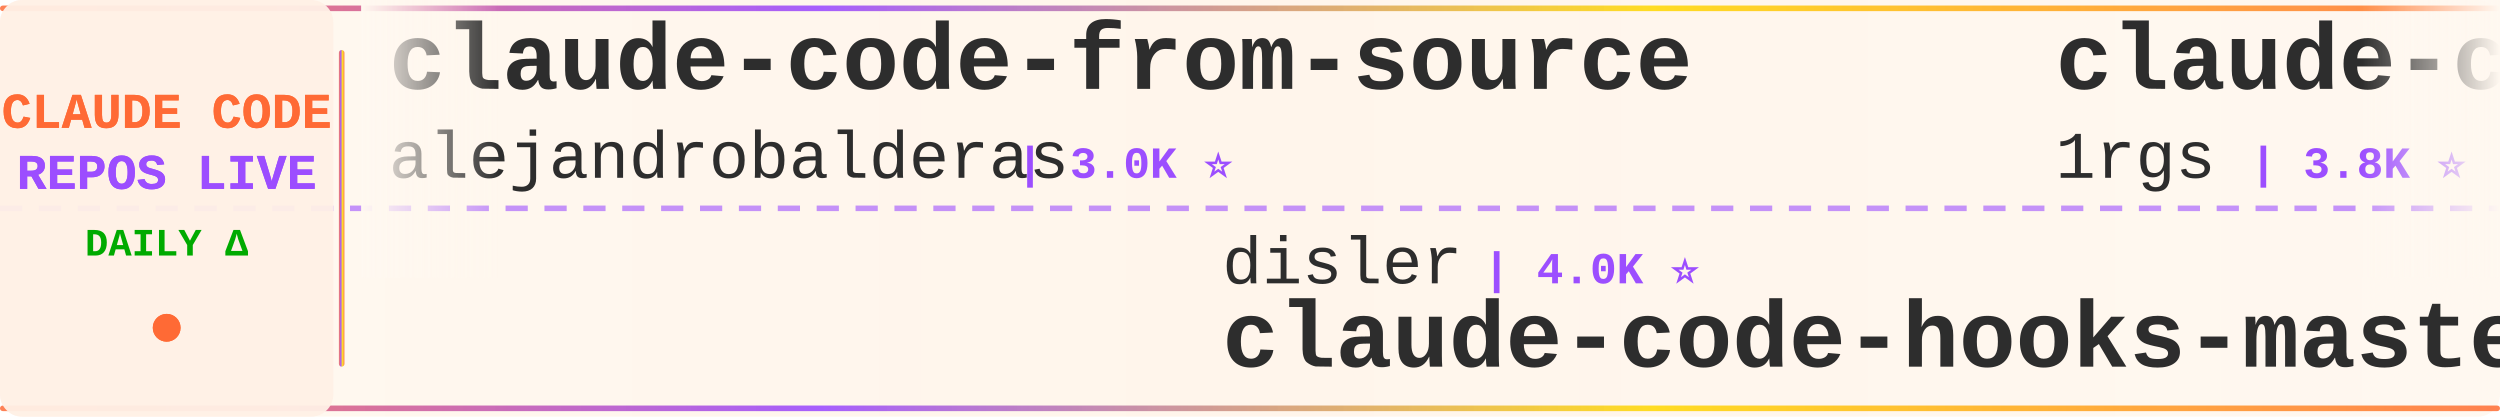
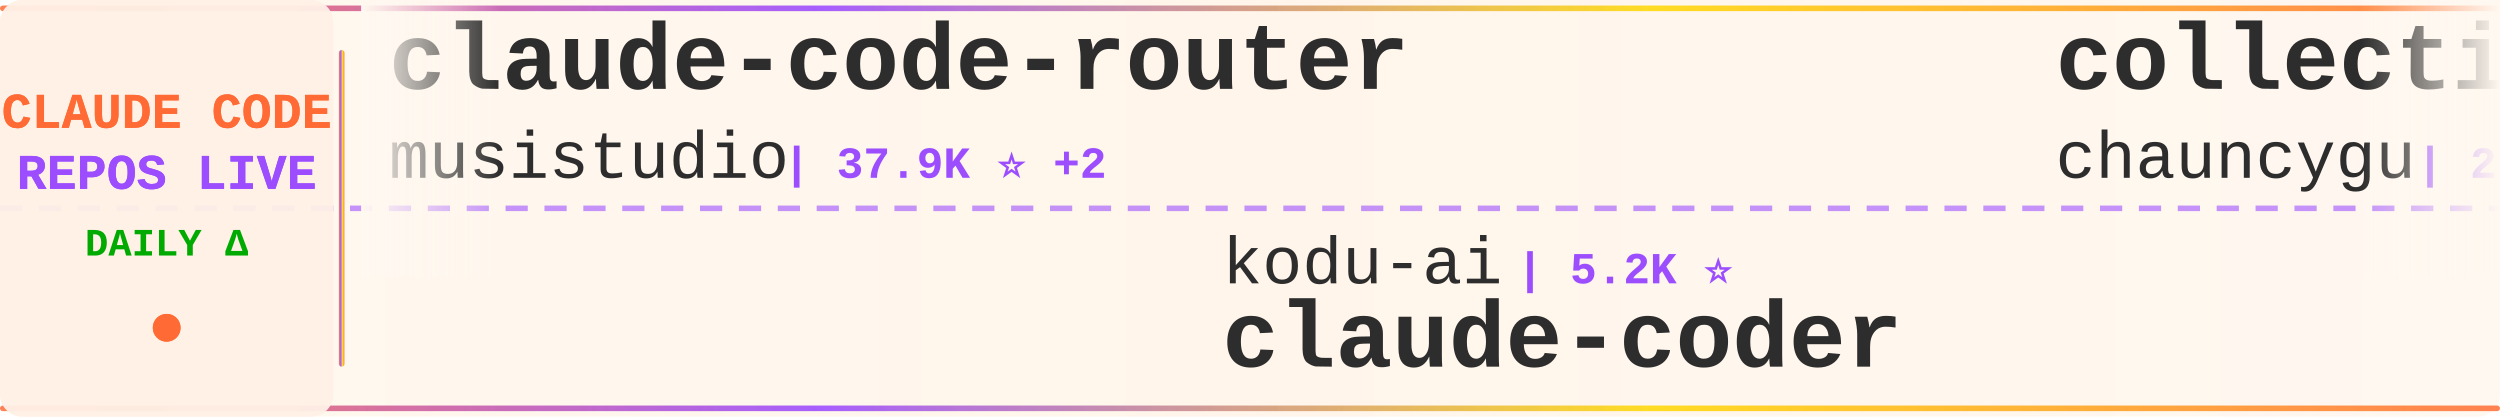
<svg xmlns="http://www.w3.org/2000/svg" width="900" height="150">
  <defs>
    <linearGradient id="tickerBg" x1="0%" y1="0%" x2="100%" y2="0%">
      <stop offset="0%" style="stop-color:#fff8f0;stop-opacity:0.98" />
      <stop offset="50%" style="stop-color:#fff5eb;stop-opacity:1" />
      <stop offset="100%" style="stop-color:#fff8f0;stop-opacity:0.98" />
    </linearGradient>
    <linearGradient id="borderGrad" x1="0%" y1="0%" x2="100%" y2="0%">
      <stop offset="0%" style="stop-color:#FF6B35;stop-opacity:0.85">
        <animate attributeName="stop-opacity" values="0.85;1;0.85" dur="2s" repeatCount="indefinite" />
      </stop>
      <stop offset="33%" style="stop-color:#9C4EFF;stop-opacity:0.9">
        <animate attributeName="stop-opacity" values="0.9;1;0.9" dur="2.2s" repeatCount="indefinite" />
      </stop>
      <stop offset="66%" style="stop-color:#FFD700;stop-opacity:0.85">
        <animate attributeName="stop-opacity" values="0.85;1;0.85" dur="1.8s" repeatCount="indefinite" />
      </stop>
      <stop offset="100%" style="stop-color:#FF6B35;stop-opacity:0.85">
        <animate attributeName="stop-opacity" values="0.85;1;0.85" dur="2s" repeatCount="indefinite" />
      </stop>
    </linearGradient>
    <filter id="textGlow">
      <feGaussianBlur stdDeviation="0.15" result="coloredBlur" />
      <feMerge>
        <feMergeNode in="coloredBlur" />
        <feMergeNode in="SourceGraphic" />
      </feMerge>
    </filter>
    <filter id="metricGlow">
      <feGaussianBlur stdDeviation="0.2" result="coloredBlur" />
      <feMerge>
        <feMergeNode in="coloredBlur" />
        <feMergeNode in="SourceGraphic" />
      </feMerge>
    </filter>
    <linearGradient id="leftFade" x1="0%" y1="0%" x2="100%" y2="0%">
      <stop offset="0%" style="stop-color:#fff8f0;stop-opacity:1" />
      <stop offset="100%" style="stop-color:#fff8f0;stop-opacity:0" />
    </linearGradient>
    <linearGradient id="rightFade" x1="0%" y1="0%" x2="100%" y2="0%">
      <stop offset="0%" style="stop-color:#fff8f0;stop-opacity:0" />
      <stop offset="100%" style="stop-color:#fff8f0;stop-opacity:1" />
    </linearGradient>
  </defs>
  <rect width="900" height="150" fill="url(#tickerBg)" rx="8" />
  <rect x="0" y="2" width="900" height="2" fill="url(#borderGrad)" rx="1" />
  <rect x="0" y="146" width="900" height="2" fill="url(#borderGrad)" rx="1" />
  <line x1="0" y1="75" x2="900" y2="75" stroke="#9C4EFF" stroke-width="2" stroke-dasharray="8 6" opacity="0.6" />
  <rect x="0" y="0" width="120" height="150" fill="#fff0e6" opacity="0.95" rx="8" />
  <text x="60" y="46" font-family="'Courier New', monospace" font-size="18" font-weight="bold" fill="#FF6B35" text-anchor="middle" filter="url(#textGlow)">
    CLAUDE CODE
  </text>
  <text x="60" y="68" font-family="'Courier New', monospace" font-size="18" font-weight="bold" fill="#9C4EFF" text-anchor="middle" filter="url(#textGlow)">
    REPOS LIVE
  </text>
  <text x="60" y="92" font-family="'Courier New', monospace" font-size="14" font-weight="bold" fill="#00aa00" text-anchor="middle">
    DAILY Δ
  </text>
  <circle cx="60" cy="118" r="5" fill="#FF6B35" filter="url(#metricGlow)">
    <animate attributeName="r" values="4;6;4" dur="1.5s" repeatCount="indefinite" />
    <animate attributeName="opacity" values="0.6;1;0.6" dur="1.5s" repeatCount="indefinite" />
  </circle>
  <rect x="122" y="18" width="2" height="114" fill="url(#borderGrad)" rx="1" />
  <clipPath id="tickerClip">
    <rect x="130" y="0" width="770" height="150" />
  </clipPath>
  <g clip-path="url(#tickerClip)">
    <g id="tickerItems">
      <animateTransform attributeName="transform" attributeType="XML" type="translate" from="0 0" to="-3000 0" dur="54s" repeatCount="indefinite" />
      <g transform="translate(0, 0)">
-         <text x="140" y="32" font-family="'Courier New', monospace" font-size="34" font-weight="bold" fill="#2d2d2d">claude-code-from-source</text>
-         <text x="140" y="64" font-family="'Courier New', monospace" font-size="24" font-weight="normal" fill="#2d2d2d" opacity="1.0">alejandrobalderas</text>
-         <text x="366" y="64" font-family="'Courier New', monospace" font-size="16" font-weight="bold" fill="#9C4EFF"> | 3.0K ⭐</text>
+         <text x="140" y="32" font-family="'Courier New', monospace" font-size="34" font-weight="bold" fill="#2d2d2d">claude-code-router</text>
+         <text x="140" y="64" font-family="'Courier New', monospace" font-size="24" font-weight="normal" fill="#2d2d2d" opacity="1.0">musistudio</text>
+         <text x="282" y="64" font-family="'Courier New', monospace" font-size="16" font-weight="bold" fill="#9C4EFF"> | 37.9K ⭐ +2</text>
      </g>
      <g transform="translate(300, 0)">
-         <text x="140" y="102" font-family="'Courier New', monospace" font-size="24" font-weight="normal" fill="#2d2d2d" opacity="1.0">disler</text>
-         <text x="234" y="102" font-family="'Courier New', monospace" font-size="16" font-weight="bold" fill="#9C4EFF"> | 4.0K ⭐</text>
-         <text x="140" y="132" font-family="'Courier New', monospace" font-size="34" font-weight="bold" fill="#2d2d2d">claude-code-hooks-master...</text>
+         <text x="140" y="102" font-family="'Courier New', monospace" font-size="24" font-weight="normal" fill="#2d2d2d" opacity="1.0">kodu-ai</text>
+         <text x="246" y="102" font-family="'Courier New', monospace" font-size="16" font-weight="bold" fill="#9C4EFF"> | 5.2K ⭐</text>
+         <text x="140" y="132" font-family="'Courier New', monospace" font-size="34" font-weight="bold" fill="#2d2d2d">claude-coder</text>
      </g>
      <g transform="translate(600, 0)">
-         <text x="140" y="32" font-family="'Courier New', monospace" font-size="34" font-weight="bold" fill="#2d2d2d">claude-code-proxy</text>
-         <text x="140" y="64" font-family="'Courier New', monospace" font-size="24" font-weight="normal" fill="#2d2d2d" opacity="1.0">1rgs</text>
-         <text x="210" y="64" font-family="'Courier New', monospace" font-size="16" font-weight="bold" fill="#9C4EFF"> | 3.8K ⭐</text>
+         <text x="140" y="32" font-family="'Courier New', monospace" font-size="34" font-weight="bold" fill="#2d2d2d">collection-claude-code-s...</text>
+         <text x="140" y="64" font-family="'Courier New', monospace" font-size="24" font-weight="normal" fill="#2d2d2d" opacity="1.0">chauncygu</text>
+         <text x="270" y="64" font-family="'Courier New', monospace" font-size="16" font-weight="bold" fill="#9C4EFF"> | 2.9K ⭐</text>
      </g>
      <g transform="translate(900, 0)">
-         <text x="140" y="102" font-family="'Courier New', monospace" font-size="24" font-weight="normal" fill="#2d2d2d" opacity="1.0">AprilNEA</text>
-         <text x="258" y="102" font-family="'Courier New', monospace" font-size="16" font-weight="bold" fill="#9C4EFF"> | 392 ⭐</text>
-         <text x="140" y="132" font-family="'Courier New', monospace" font-size="34" font-weight="bold" fill="#2d2d2d">claude-code-source</text>
+         <text x="140" y="102" font-family="'Courier New', monospace" font-size="24" font-weight="normal" fill="#2d2d2d" opacity="1.0">Yeachan-Heo</text>
+         <text x="294" y="102" font-family="'Courier New', monospace" font-size="16" font-weight="bold" fill="#9C4EFF"> | 40.5K ⭐ +7</text>
+         <text x="140" y="132" font-family="'Courier New', monospace" font-size="34" font-weight="bold" fill="#2d2d2d">oh-my-claudecode</text>
      </g>
      <g transform="translate(1200, 0)">
-         <text x="140" y="32" font-family="'Courier New', monospace" font-size="34" font-weight="bold" fill="#2d2d2d">arcads-claude-code-mrpai...</text>
-         <text x="140" y="64" font-family="'Courier New', monospace" font-size="24" font-weight="normal" fill="#2d2d2d" opacity="1.0">mrpaidsocial</text>
-         <text x="306" y="64" font-family="'Courier New', monospace" font-size="16" font-weight="bold" fill="#9C4EFF"> | 1.6K ⭐ +1</text>
+         <text x="140" y="32" font-family="'Courier New', monospace" font-size="34" font-weight="bold" fill="#2d2d2d">claude-code-engineering</text>
+         <text x="140" y="64" font-family="'Courier New', monospace" font-size="24" font-weight="normal" fill="#2d2d2d" opacity="1.0">huangjia2019</text>
+         <text x="306" y="64" font-family="'Courier New', monospace" font-size="16" font-weight="bold" fill="#9C4EFF"> | 1.1K ⭐</text>
      </g>
      <g transform="translate(1500, 0)">
-         <text x="140" y="102" font-family="'Courier New', monospace" font-size="24" font-weight="normal" fill="#2d2d2d" opacity="1.0">edmund-io</text>
-         <text x="270" y="102" font-family="'Courier New', monospace" font-size="16" font-weight="bold" fill="#9C4EFF"> | 1.5K ⭐</text>
-         <text x="140" y="132" font-family="'Courier New', monospace" font-size="34" font-weight="bold" fill="#2d2d2d">edmunds-claude-code</text>
+         <text x="140" y="102" font-family="'Courier New', monospace" font-size="24" font-weight="normal" fill="#2d2d2d" opacity="1.0">daymade</text>
+         <text x="246" y="102" font-family="'Courier New', monospace" font-size="16" font-weight="bold" fill="#9C4EFF"> | 1.5K ⭐</text>
+         <text x="140" y="132" font-family="'Courier New', monospace" font-size="34" font-weight="bold" fill="#2d2d2d">claude-code-skills</text>
      </g>
      <g transform="translate(1800, 0)">
-         <text x="140" y="32" font-family="'Courier New', monospace" font-size="34" font-weight="bold" fill="#2d2d2d">Claude-code</text>
-         <text x="140" y="64" font-family="'Courier New', monospace" font-size="24" font-weight="normal" fill="#2d2d2d" opacity="1.0">zstmfhy</text>
-         <text x="246" y="64" font-family="'Courier New', monospace" font-size="16" font-weight="bold" fill="#9C4EFF"> | 188 ⭐</text>
+         <text x="140" y="32" font-family="'Courier New', monospace" font-size="34" font-weight="bold" fill="#2d2d2d">free-claude-code</text>
+         <text x="140" y="64" font-family="'Courier New', monospace" font-size="24" font-weight="normal" fill="#2d2d2d" opacity="1.0">Alishahryar1</text>
+         <text x="306" y="64" font-family="'Courier New', monospace" font-size="16" font-weight="bold" fill="#9C4EFF"> | 65.4K ⭐ +34</text>
      </g>
      <g transform="translate(2100, 0)">
-         <text x="140" y="102" font-family="'Courier New', monospace" font-size="24" font-weight="normal" fill="#2d2d2d" opacity="1.0">digitalsamba</text>
-         <text x="306" y="102" font-family="'Courier New', monospace" font-size="16" font-weight="bold" fill="#9C4EFF"> | 2.4K ⭐ +1</text>
-         <text x="140" y="132" font-family="'Courier New', monospace" font-size="34" font-weight="bold" fill="#2d2d2d">claude-code-video-toolki...</text>
+         <text x="140" y="102" font-family="'Courier New', monospace" font-size="24" font-weight="normal" fill="#2d2d2d" opacity="1.0">techjarves</text>
+         <text x="282" y="102" font-family="'Courier New', monospace" font-size="16" font-weight="bold" fill="#9C4EFF"> | 1.6K ⭐</text>
+         <text x="140" y="132" font-family="'Courier New', monospace" font-size="34" font-weight="bold" fill="#2d2d2d">ClaudeCode-Portable</text>
      </g>
      <g transform="translate(2400, 0)">
-         <text x="140" y="32" font-family="'Courier New', monospace" font-size="34" font-weight="bold" fill="#2d2d2d">claude-code-base-action</text>
-         <text x="140" y="64" font-family="'Courier New', monospace" font-size="24" font-weight="normal" fill="#2d2d2d" opacity="1.0">anthropics</text>
-         <text x="282" y="64" font-family="'Courier New', monospace" font-size="16" font-weight="bold" fill="#9C4EFF"> | 1.0K ⭐</text>
+         <text x="140" y="32" font-family="'Courier New', monospace" font-size="34" font-weight="bold" fill="#2d2d2d">everything-claude-code</text>
+         <text x="140" y="64" font-family="'Courier New', monospace" font-size="24" font-weight="normal" fill="#2d2d2d" opacity="1.0">WorldFlowAI</text>
+         <text x="294" y="64" font-family="'Courier New', monospace" font-size="16" font-weight="bold" fill="#9C4EFF"> | 5.7K ⭐ +5</text>
      </g>
      <g transform="translate(2700, 0)">
-         <text x="140" y="102" font-family="'Courier New', monospace" font-size="24" font-weight="normal" fill="#2d2d2d" opacity="1.0">VoltAgent</text>
-         <text x="270" y="102" font-family="'Courier New', monospace" font-size="16" font-weight="bold" fill="#9C4EFF"> | 26.2K ⭐ +2</text>
-         <text x="140" y="132" font-family="'Courier New', monospace" font-size="34" font-weight="bold" fill="#2d2d2d">awesome-claude-code-suba...</text>
+         <text x="140" y="102" font-family="'Courier New', monospace" font-size="24" font-weight="normal" fill="#2d2d2d" opacity="1.0">davila7</text>
+         <text x="246" y="102" font-family="'Courier New', monospace" font-size="16" font-weight="bold" fill="#9C4EFF"> | 33.0K ⭐ +4</text>
+         <text x="140" y="132" font-family="'Courier New', monospace" font-size="34" font-weight="bold" fill="#2d2d2d">claude-code-templates</text>
      </g>
      <g transform="translate(3000, 0)">
-         <text x="140" y="32" font-family="'Courier New', monospace" font-size="34" font-weight="bold" fill="#2d2d2d">claude-code-from-source</text>
-         <text x="140" y="64" font-family="'Courier New', monospace" font-size="24" font-weight="normal" fill="#2d2d2d" opacity="1.0">alejandrobalderas</text>
-         <text x="366" y="64" font-family="'Courier New', monospace" font-size="16" font-weight="bold" fill="#9C4EFF"> | 3.0K ⭐</text>
+         <text x="140" y="32" font-family="'Courier New', monospace" font-size="34" font-weight="bold" fill="#2d2d2d">claude-code-router</text>
+         <text x="140" y="64" font-family="'Courier New', monospace" font-size="24" font-weight="normal" fill="#2d2d2d" opacity="1.0">musistudio</text>
+         <text x="282" y="64" font-family="'Courier New', monospace" font-size="16" font-weight="bold" fill="#9C4EFF"> | 37.9K ⭐ +2</text>
      </g>
      <g transform="translate(3300, 0)">
-         <text x="140" y="102" font-family="'Courier New', monospace" font-size="24" font-weight="normal" fill="#2d2d2d" opacity="1.0">disler</text>
-         <text x="234" y="102" font-family="'Courier New', monospace" font-size="16" font-weight="bold" fill="#9C4EFF"> | 4.0K ⭐</text>
-         <text x="140" y="132" font-family="'Courier New', monospace" font-size="34" font-weight="bold" fill="#2d2d2d">claude-code-hooks-master...</text>
+         <text x="140" y="102" font-family="'Courier New', monospace" font-size="24" font-weight="normal" fill="#2d2d2d" opacity="1.0">kodu-ai</text>
+         <text x="246" y="102" font-family="'Courier New', monospace" font-size="16" font-weight="bold" fill="#9C4EFF"> | 5.2K ⭐</text>
+         <text x="140" y="132" font-family="'Courier New', monospace" font-size="34" font-weight="bold" fill="#2d2d2d">claude-coder</text>
      </g>
      <g transform="translate(3600, 0)">
-         <text x="140" y="32" font-family="'Courier New', monospace" font-size="34" font-weight="bold" fill="#2d2d2d">claude-code-proxy</text>
-         <text x="140" y="64" font-family="'Courier New', monospace" font-size="24" font-weight="normal" fill="#2d2d2d" opacity="1.0">1rgs</text>
-         <text x="210" y="64" font-family="'Courier New', monospace" font-size="16" font-weight="bold" fill="#9C4EFF"> | 3.8K ⭐</text>
+         <text x="140" y="32" font-family="'Courier New', monospace" font-size="34" font-weight="bold" fill="#2d2d2d">collection-claude-code-s...</text>
+         <text x="140" y="64" font-family="'Courier New', monospace" font-size="24" font-weight="normal" fill="#2d2d2d" opacity="1.0">chauncygu</text>
+         <text x="270" y="64" font-family="'Courier New', monospace" font-size="16" font-weight="bold" fill="#9C4EFF"> | 2.9K ⭐</text>
      </g>
      <g transform="translate(3900, 0)">
-         <text x="140" y="102" font-family="'Courier New', monospace" font-size="24" font-weight="normal" fill="#2d2d2d" opacity="1.0">AprilNEA</text>
-         <text x="258" y="102" font-family="'Courier New', monospace" font-size="16" font-weight="bold" fill="#9C4EFF"> | 392 ⭐</text>
-         <text x="140" y="132" font-family="'Courier New', monospace" font-size="34" font-weight="bold" fill="#2d2d2d">claude-code-source</text>
+         <text x="140" y="102" font-family="'Courier New', monospace" font-size="24" font-weight="normal" fill="#2d2d2d" opacity="1.0">Yeachan-Heo</text>
+         <text x="294" y="102" font-family="'Courier New', monospace" font-size="16" font-weight="bold" fill="#9C4EFF"> | 40.5K ⭐ +7</text>
+         <text x="140" y="132" font-family="'Courier New', monospace" font-size="34" font-weight="bold" fill="#2d2d2d">oh-my-claudecode</text>
      </g>
    </g>
  </g>
  <rect x="130" y="0" width="50" height="100" fill="url(#leftFade)" />
  <rect x="850" y="0" width="50" height="100" fill="url(#rightFade)" />
</svg>
